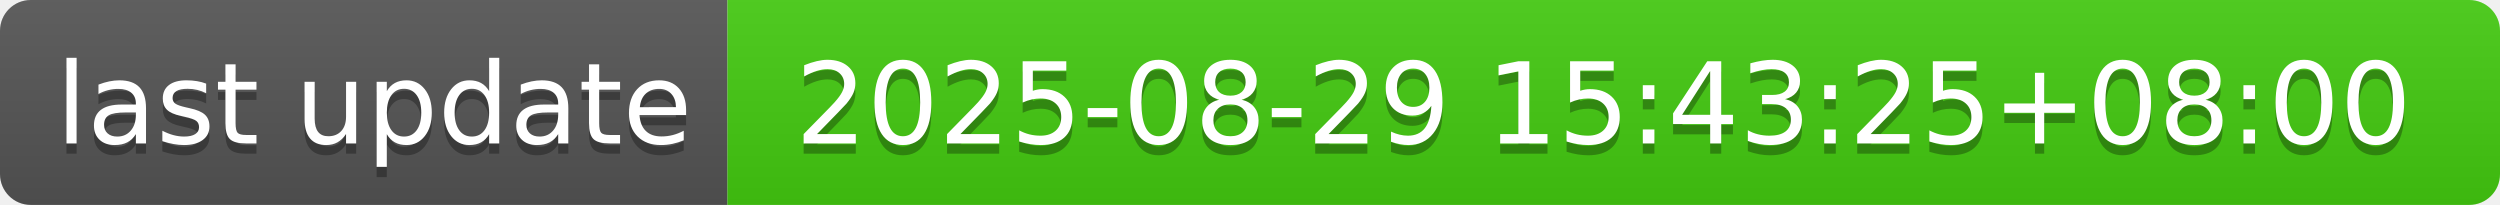
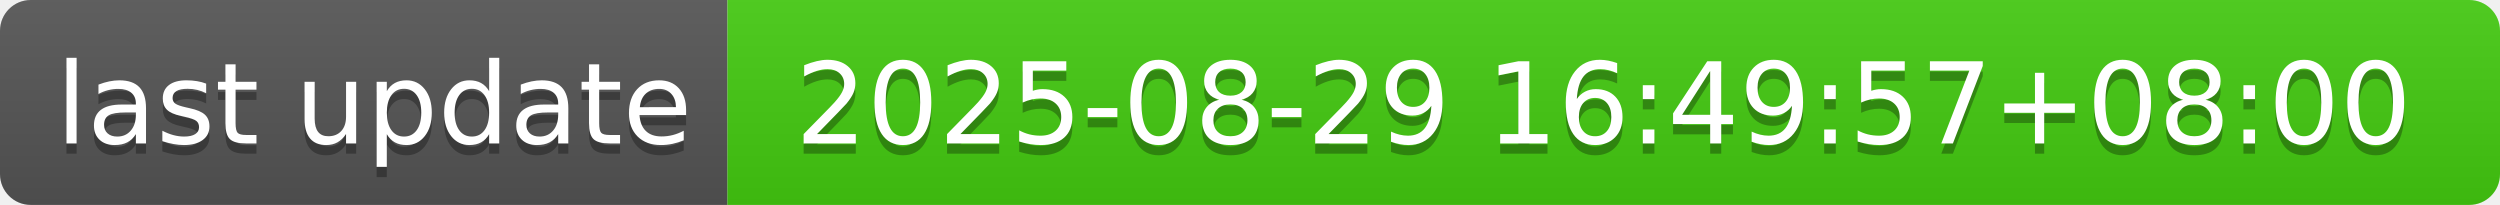
- <svg xmlns="http://www.w3.org/2000/svg" width="244" height="20" role="img" aria-label="last update: 2025-08-29 15:43:25+08:00">
+ <svg xmlns="http://www.w3.org/2000/svg" width="244" height="20" role="img" aria-label="last update: 2025-08-29 16:49:57+08:00">
  <linearGradient id="s" x2="0" y2="100%">
    <stop offset="0" stop-color="#bbb" stop-opacity=".1" />
    <stop offset="1" stop-opacity=".1" />
  </linearGradient>
  <clipPath id="r">
    <rect width="244" height="20" rx="3" fill="#fff" />
  </clipPath>
  <g clip-path="url(#r)">
    <rect width="71" height="20" fill="#555" />
    <rect x="71" width="173" height="20" fill="#4c1" />
    <rect width="244" height="20" fill="url(#s)" />
  </g>
  <g fill="#fff" text-anchor="middle" font-family="Verdana,Geneva,DejaVu Sans,sans-serif" text-rendering="geometricPrecision" font-size="110">
    <text aria-hidden="true" x="365" y="150" fill="#010101" fill-opacity=".3" transform="scale(.1)" textLength="610">last update</text>
    <text x="365" y="140" transform="scale(.1)" fill="#fff" textLength="610">last update</text>
-     <text aria-hidden="true" x="1565" y="150" fill="#010101" fill-opacity=".3" transform="scale(.1)" textLength="1630">2025-08-29 15:43:25+08:00</text>
-     <text x="1565" y="140" transform="scale(.1)" fill="#fff" textLength="1630">2025-08-29 15:43:25+08:00</text>
+     <text aria-hidden="true" x="1565" y="150" fill="#010101" fill-opacity=".3" transform="scale(.1)" textLength="1630">2025-08-29 16:49:57+08:00</text>
+     <text x="1565" y="140" transform="scale(.1)" fill="#fff" textLength="1630">2025-08-29 16:49:57+08:00</text>
  </g>
</svg>
